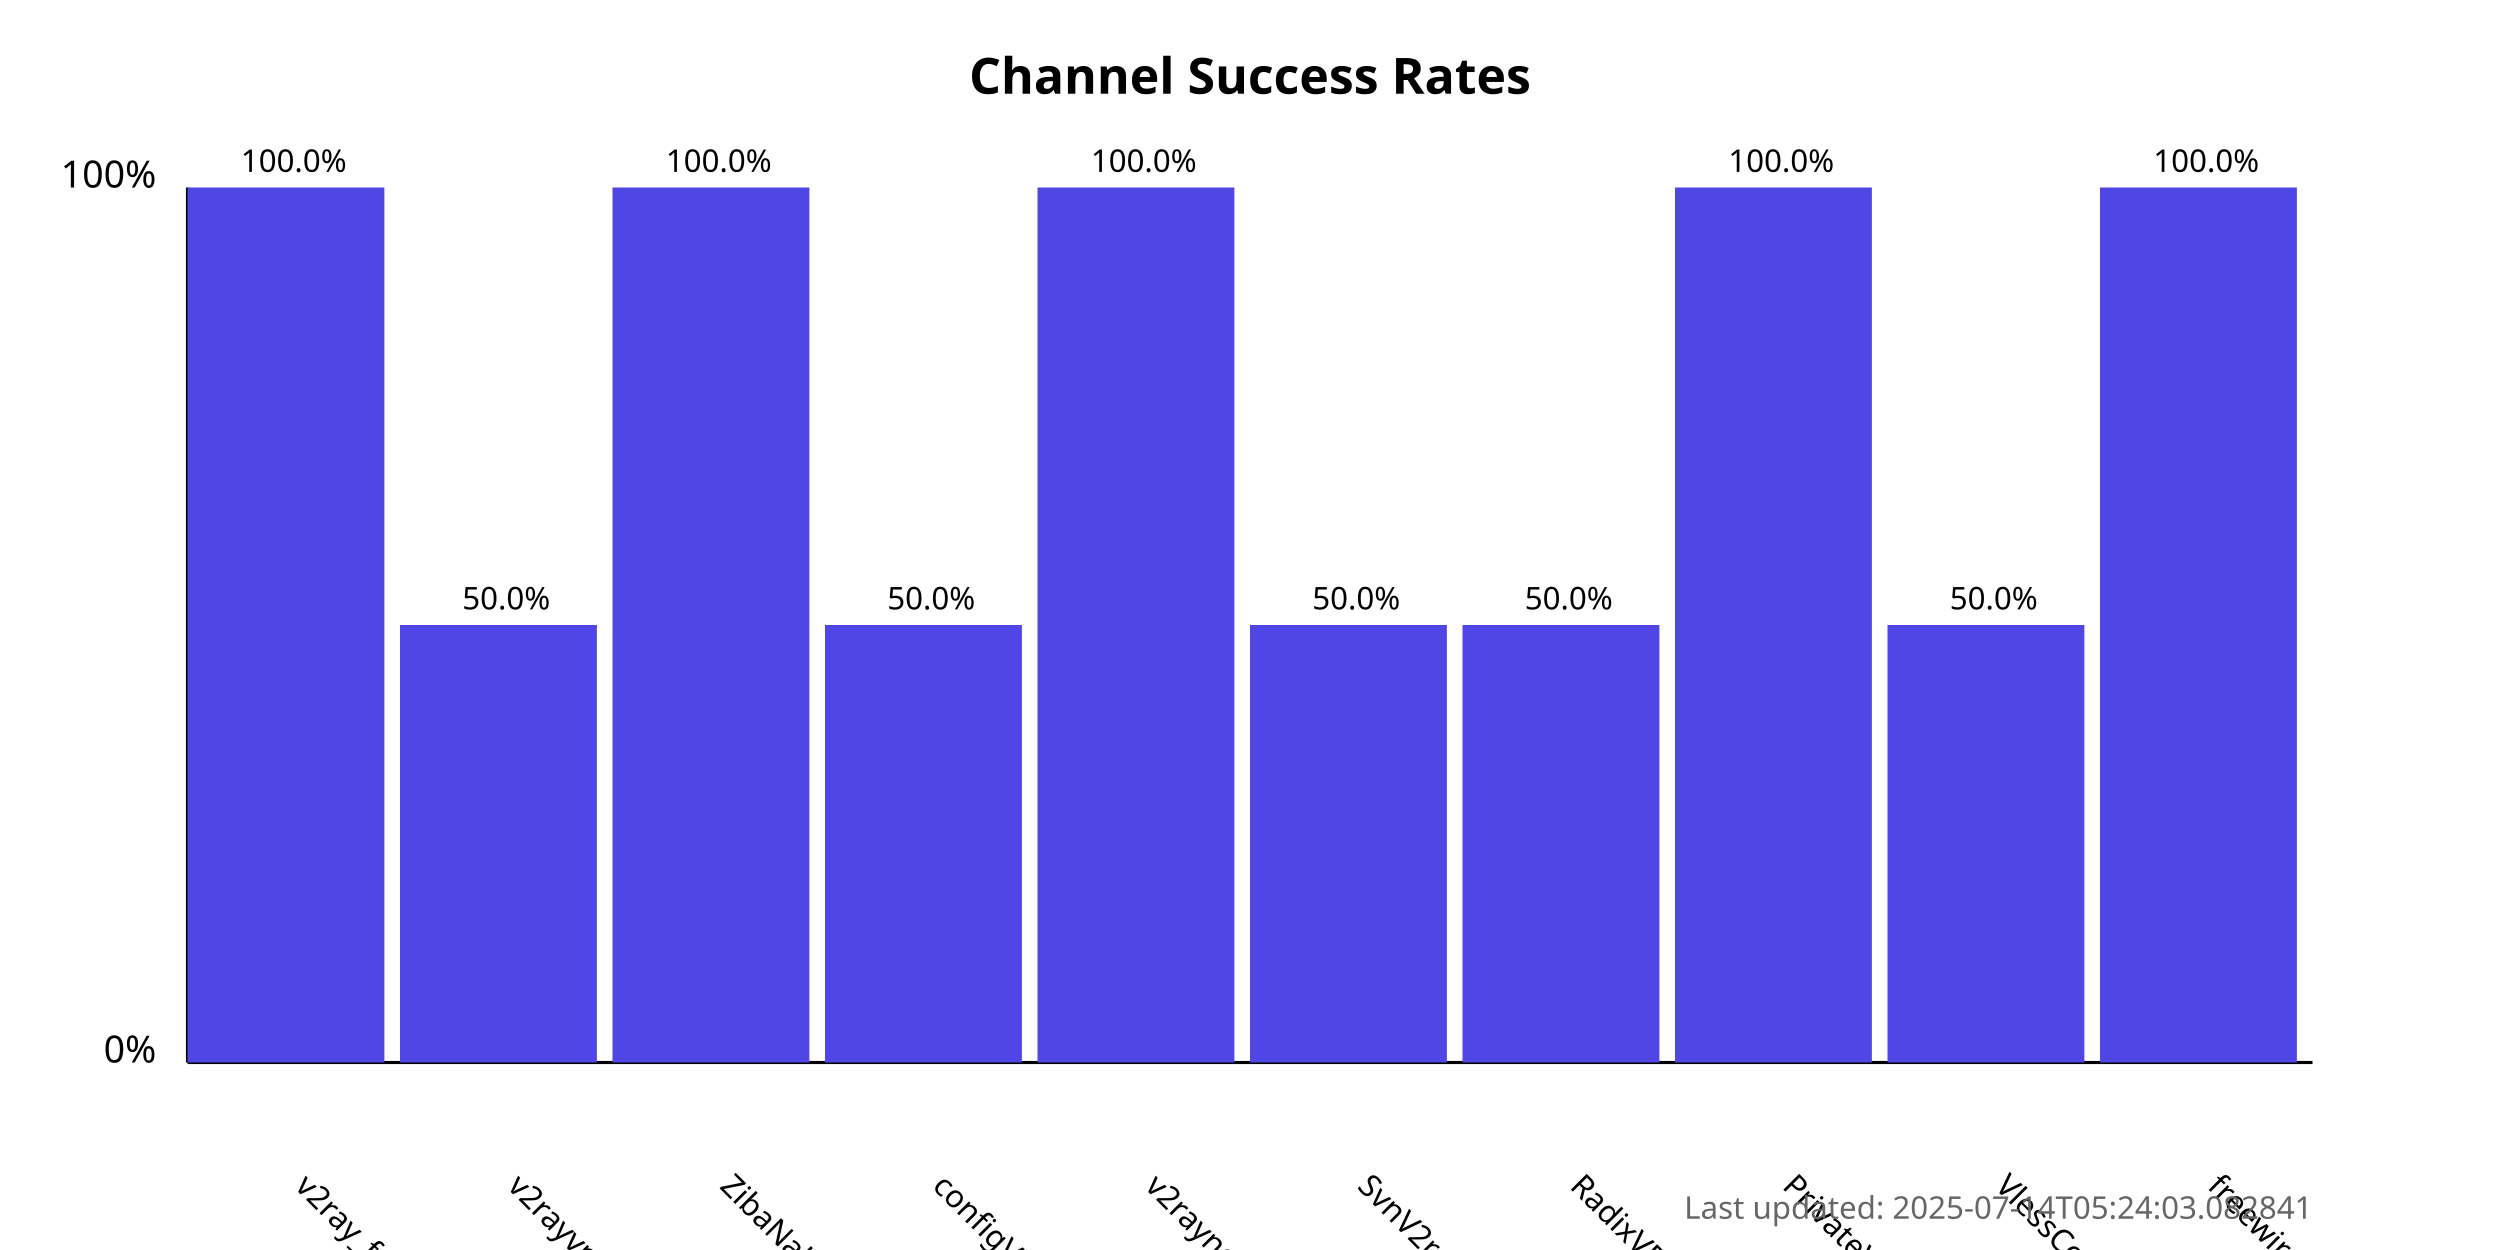
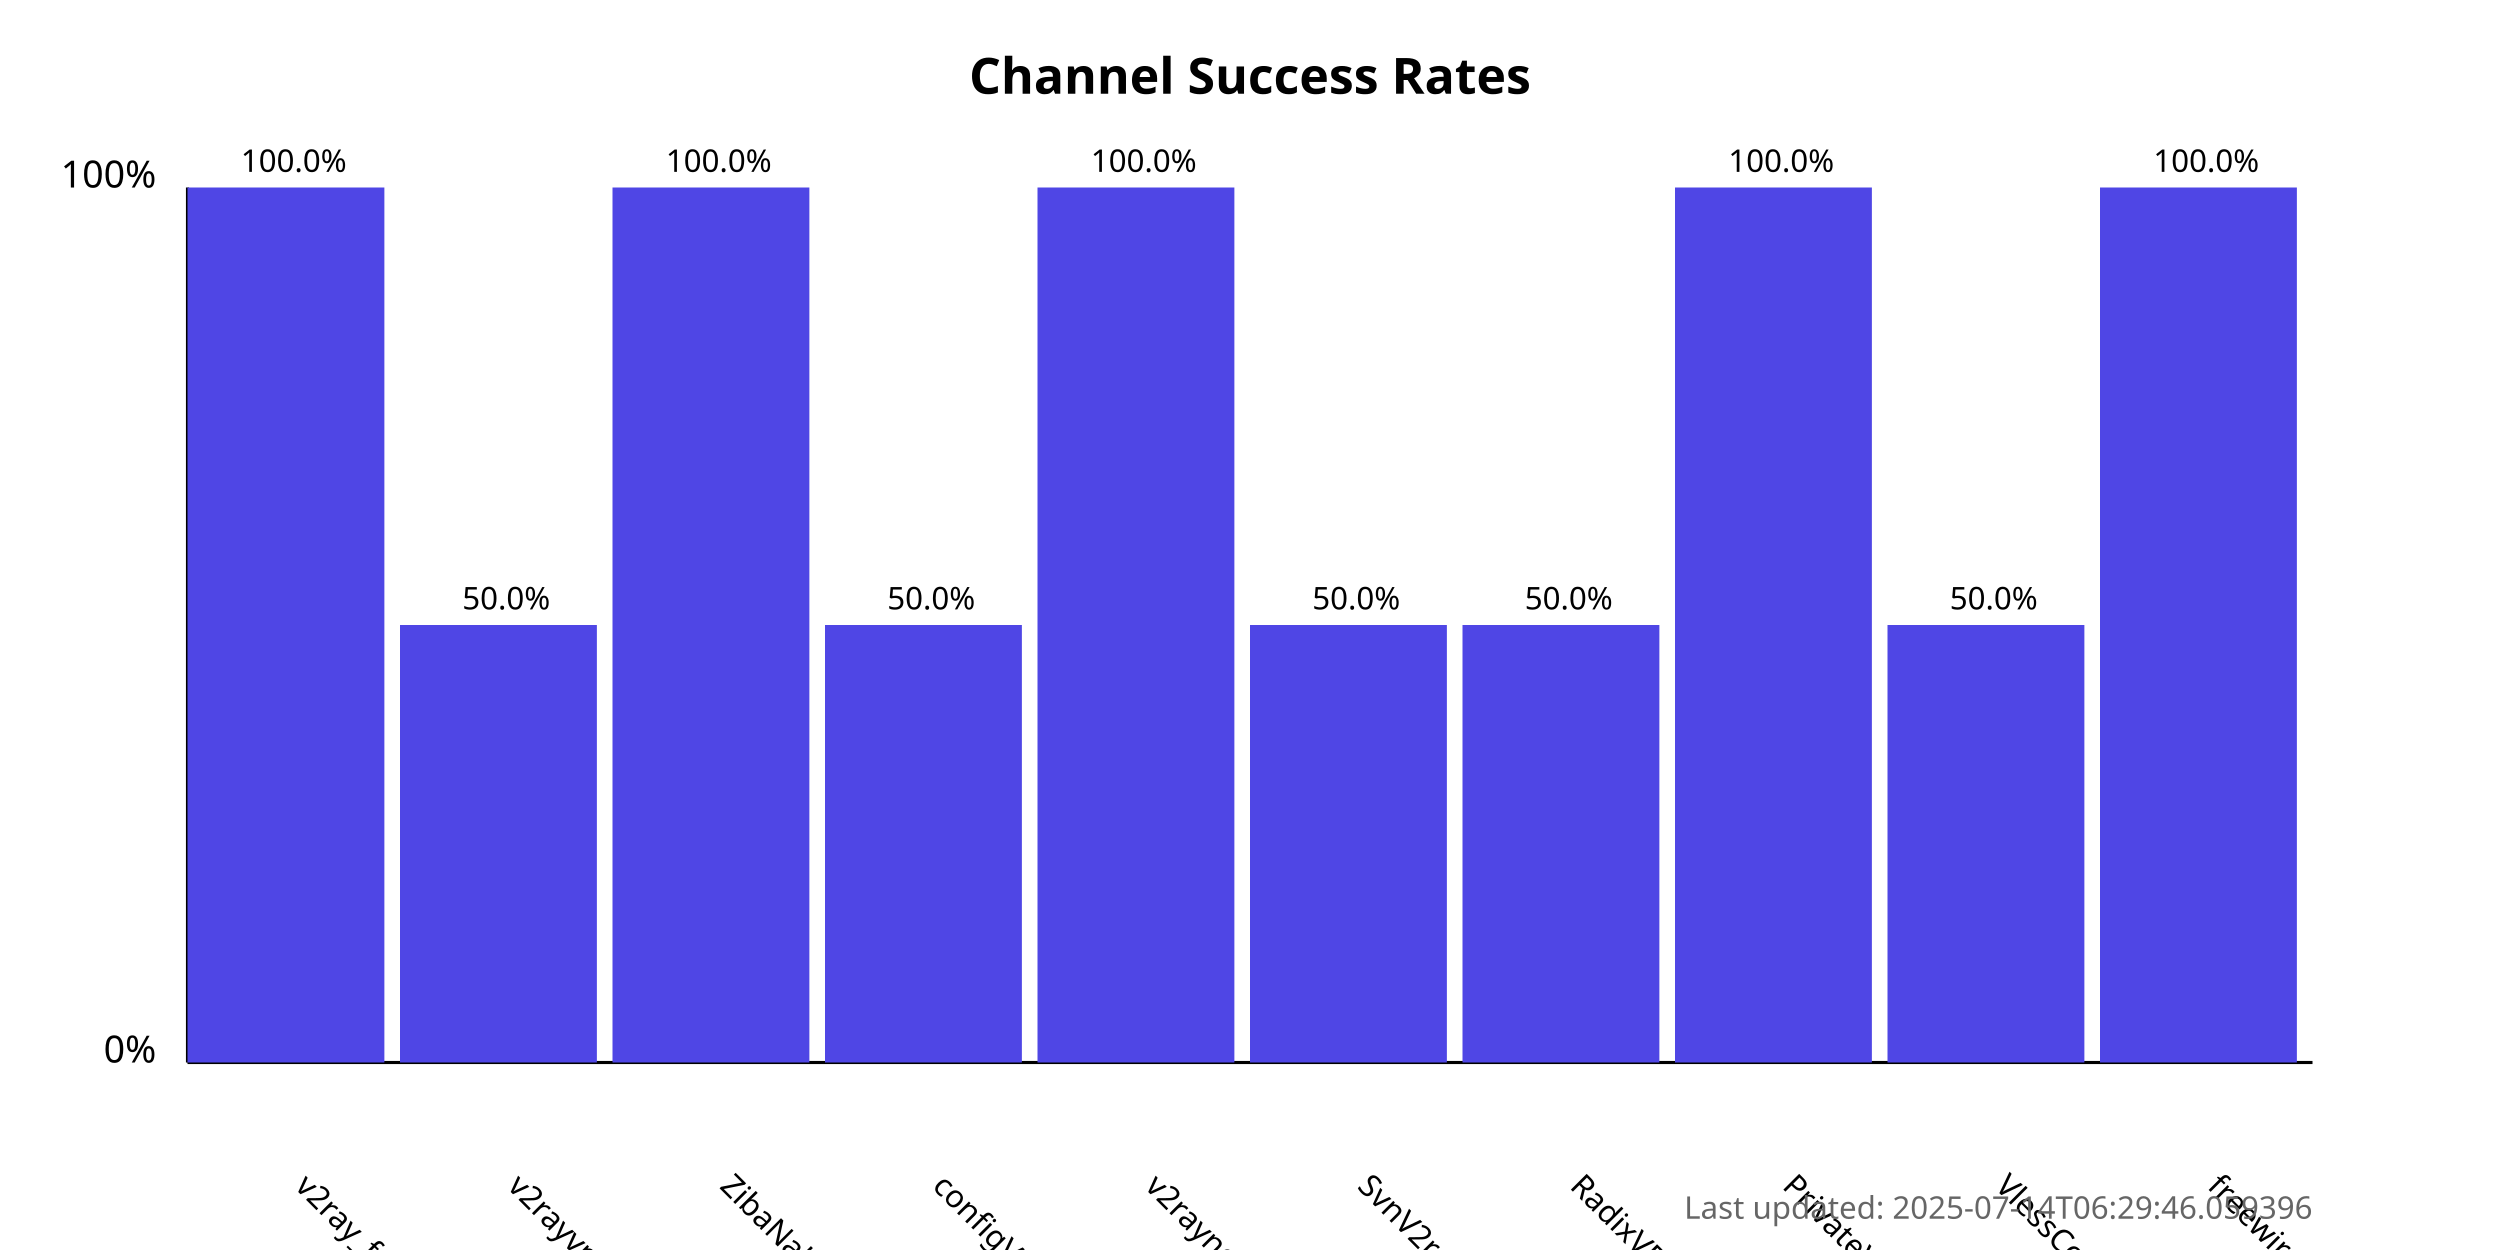
<svg xmlns="http://www.w3.org/2000/svg" width="800" height="400">
  <style>
            .chart-title { font: bold 16px sans-serif; }
            .axis-label { font: 12px sans-serif; }
            .tick-label { font: 10px sans-serif; }
            .bar { fill: #4f46e5; }
            .bar:hover { fill: #6366f1; }
            .timestamp { font: 10px sans-serif; fill: #666; }
        </style>
  <text x="400.0" y="30" text-anchor="middle" class="chart-title">
            Channel Success Rates
        </text>
  <line x1="60" y1="340" x2="60" y2="60" stroke="black" stroke-width="1" />
  <line x1="60" y1="340" x2="740" y2="340" stroke="black" stroke-width="1" />
  <text x="50" y="340" text-anchor="end" class="axis-label">0%</text>
  <text x="50" y="60" text-anchor="end" class="axis-label">100%</text>
  <g>
    <rect x="60" y="60.0" width="63.0" height="280.0" class="bar" />
    <text x="94.0" y="380" transform="rotate(45, 94.0, 380)" text-anchor="start" class="tick-label">
                v2ray_free_conf
            </text>
    <text x="94.0" y="55.0" text-anchor="middle" class="tick-label">
                100.0%
            </text>
  </g>
  <g>
    <rect x="128.0" y="200.0" width="63.0" height="140.0" class="bar" />
    <text x="162.0" y="380" transform="rotate(45, 162.0, 380)" text-anchor="start" class="tick-label">
                v2rayvpno
            </text>
    <text x="162.0" y="195.0" text-anchor="middle" class="tick-label">
                50.0%
            </text>
  </g>
  <g>
    <rect x="196.0" y="60.0" width="63.0" height="280.0" class="bar" />
    <text x="230.0" y="380" transform="rotate(45, 230.0, 380)" text-anchor="start" class="tick-label">
                ZibaNabz
            </text>
    <text x="230.0" y="55.0" text-anchor="middle" class="tick-label">
                100.0%
            </text>
  </g>
  <g>
    <rect x="264.0" y="200.0" width="63.0" height="140.0" class="bar" />
    <text x="298.0" y="380" transform="rotate(45, 298.0, 380)" text-anchor="start" class="tick-label">
                configV2rayForFree
            </text>
    <text x="298.0" y="195.0" text-anchor="middle" class="tick-label">
                50.0%
            </text>
  </g>
  <g>
    <rect x="332.0" y="60.0" width="63.0" height="280.0" class="bar" />
    <text x="366.0" y="380" transform="rotate(45, 366.0, 380)" text-anchor="start" class="tick-label">
                v2rayngvpn
            </text>
    <text x="366.0" y="55.0" text-anchor="middle" class="tick-label">
                100.0%
            </text>
  </g>
  <g>
    <rect x="400.0" y="200.0" width="63.0" height="140.0" class="bar" />
    <text x="434.0" y="380" transform="rotate(45, 434.0, 380)" text-anchor="start" class="tick-label">
                SvnV2ray
            </text>
    <text x="434.0" y="195.0" text-anchor="middle" class="tick-label">
                50.0%
            </text>
  </g>
  <g>
    <rect x="468.0" y="200.0" width="63.0" height="140.0" class="bar" />
    <text x="502.0" y="380" transform="rotate(45, 502.0, 380)" text-anchor="start" class="tick-label">
                RadixVPN
            </text>
    <text x="502.0" y="195.0" text-anchor="middle" class="tick-label">
                50.0%
            </text>
  </g>
  <g>
    <rect x="536.0" y="60.0" width="63.0" height="280.0" class="bar" />
    <text x="570.0" y="380" transform="rotate(45, 570.0, 380)" text-anchor="start" class="tick-label">
                PrivateVPNs
            </text>
    <text x="570.0" y="55.0" text-anchor="middle" class="tick-label">
                100.0%
            </text>
  </g>
  <g>
    <rect x="604.0" y="200.0" width="63.0" height="140.0" class="bar" />
    <text x="638.0" y="380" transform="rotate(45, 638.0, 380)" text-anchor="start" class="tick-label">
                VlessConfig
            </text>
    <text x="638.0" y="195.0" text-anchor="middle" class="tick-label">
                50.0%
            </text>
  </g>
  <g>
    <rect x="672.0" y="60.0" width="63.0" height="280.0" class="bar" />
    <text x="706.0" y="380" transform="rotate(45, 706.0, 380)" text-anchor="start" class="tick-label">
                freewireguard
            </text>
    <text x="706.0" y="55.0" text-anchor="middle" class="tick-label">
                100.0%
            </text>
  </g>
  <text x="740" y="390" text-anchor="end" class="timestamp">
-             Last updated: 2025-07-14T05:24:03.082841
+             Last updated: 2025-07-14T06:29:46.059396
        </text>
</svg>
